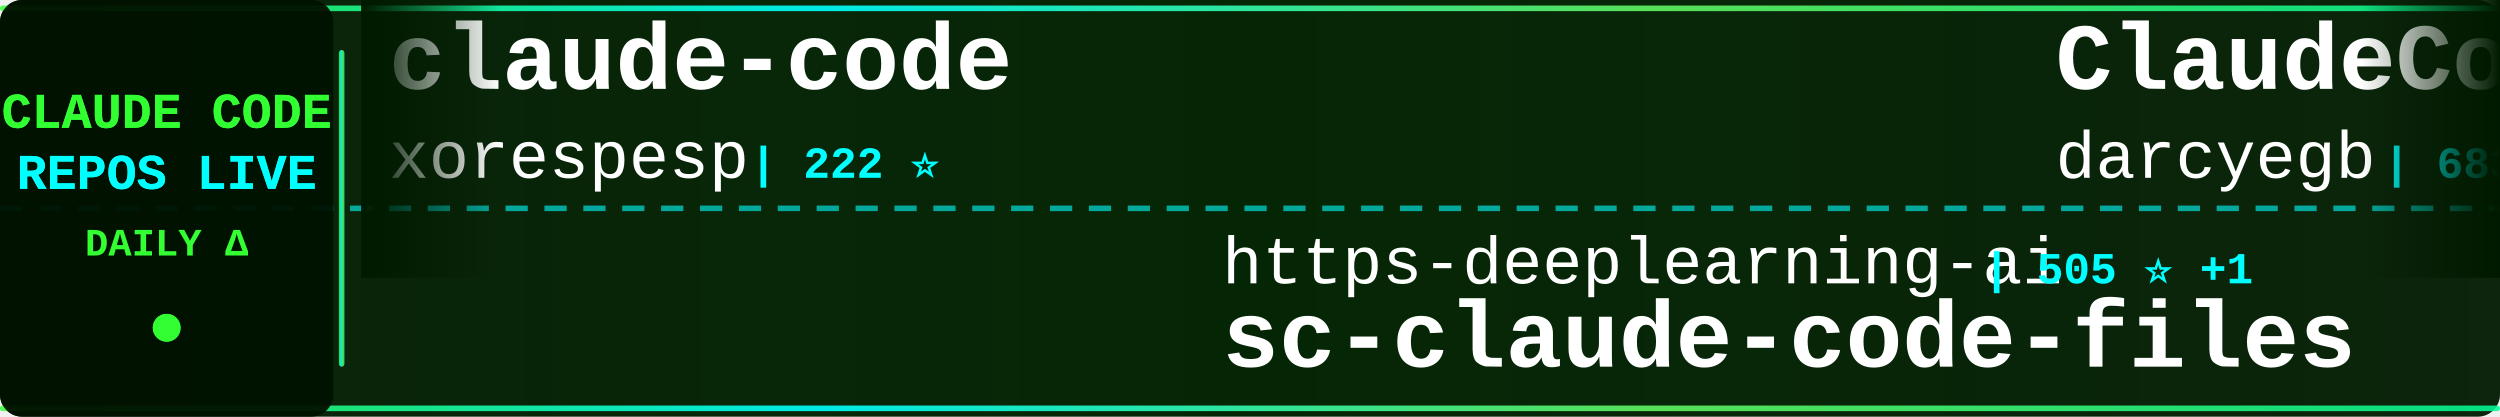
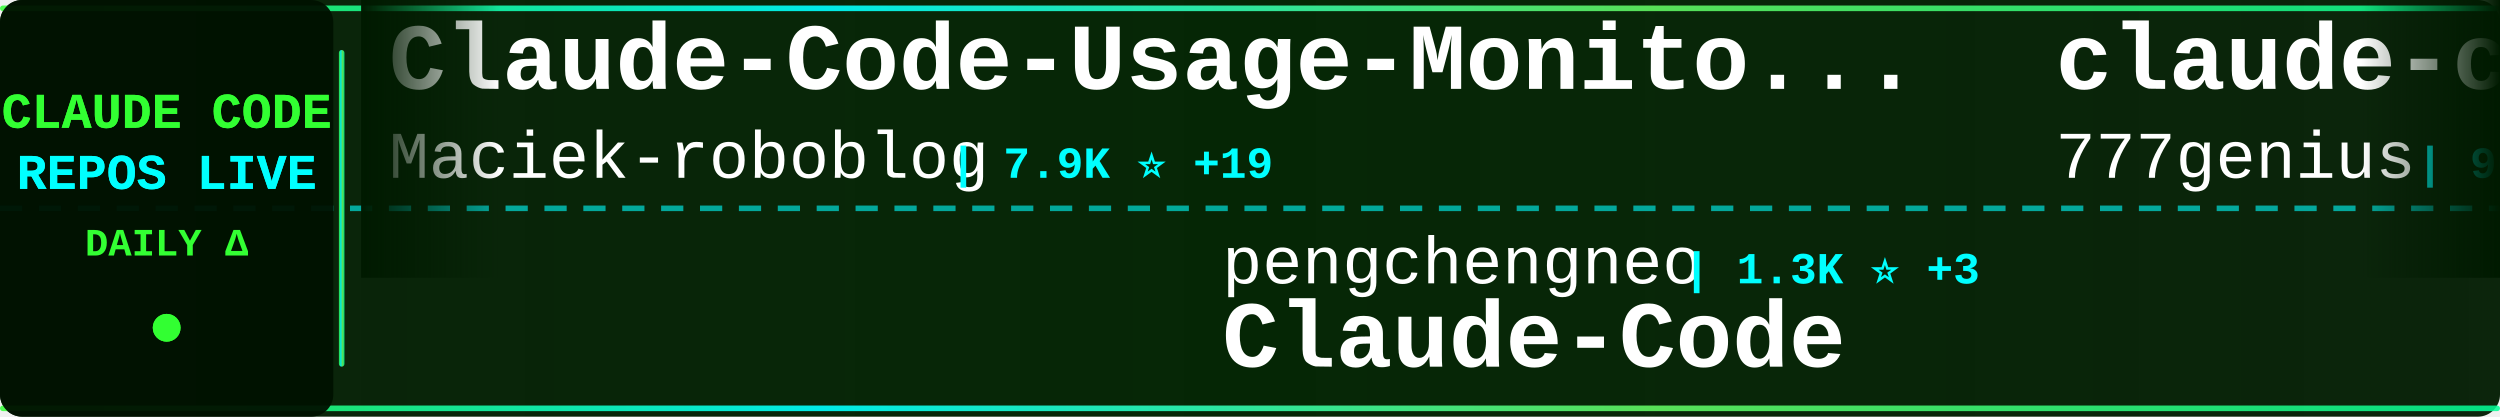
<svg xmlns="http://www.w3.org/2000/svg" width="900" height="150">
  <defs>
    <linearGradient id="tickerBg" x1="0%" y1="0%" x2="100%" y2="0%">
      <stop offset="0%" style="stop-color:#001a00;stop-opacity:0.95" />
      <stop offset="50%" style="stop-color:#002200;stop-opacity:0.98" />
      <stop offset="100%" style="stop-color:#001a00;stop-opacity:0.95" />
    </linearGradient>
    <linearGradient id="borderGrad" x1="0%" y1="0%" x2="100%" y2="0%">
      <stop offset="0%" style="stop-color:#33ff33;stop-opacity:0.85">
        <animate attributeName="stop-opacity" values="0.85;1;0.85" dur="2s" repeatCount="indefinite" />
      </stop>
      <stop offset="33%" style="stop-color:#00ffff;stop-opacity:0.9">
        <animate attributeName="stop-opacity" values="0.9;1;0.9" dur="2.2s" repeatCount="indefinite" />
      </stop>
      <stop offset="66%" style="stop-color:#66ff66;stop-opacity:0.85">
        <animate attributeName="stop-opacity" values="0.85;1;0.85" dur="1.8s" repeatCount="indefinite" />
      </stop>
      <stop offset="100%" style="stop-color:#00ff99;stop-opacity:0.85">
        <animate attributeName="stop-opacity" values="0.85;1;0.85" dur="2s" repeatCount="indefinite" />
      </stop>
    </linearGradient>
    <filter id="textGlow">
      <feGaussianBlur stdDeviation="0.1" result="coloredBlur" />
      <feMerge>
        <feMergeNode in="coloredBlur" />
        <feMergeNode in="SourceGraphic" />
      </feMerge>
    </filter>
    <filter id="metricGlow">
      <feGaussianBlur stdDeviation="0.2" result="coloredBlur" />
      <feMerge>
        <feMergeNode in="coloredBlur" />
        <feMergeNode in="SourceGraphic" />
      </feMerge>
    </filter>
    <linearGradient id="leftFade" x1="0%" y1="0%" x2="100%" y2="0%">
      <stop offset="0%" style="stop-color:#001a00;stop-opacity:1" />
      <stop offset="100%" style="stop-color:#001a00;stop-opacity:0" />
    </linearGradient>
    <linearGradient id="rightFade" x1="0%" y1="0%" x2="100%" y2="0%">
      <stop offset="0%" style="stop-color:#001a00;stop-opacity:0" />
      <stop offset="100%" style="stop-color:#001a00;stop-opacity:1" />
    </linearGradient>
  </defs>
  <rect width="900" height="150" fill="url(#tickerBg)" rx="8" />
  <rect x="0" y="2" width="900" height="2" fill="url(#borderGrad)" rx="1" />
  <rect x="0" y="146" width="900" height="2" fill="url(#borderGrad)" rx="1" />
  <line x1="0" y1="75" x2="900" y2="75" stroke="#00ffff" stroke-width="2" stroke-dasharray="8 6" opacity="0.6" />
  <rect x="0" y="0" width="120" height="150" fill="#001100" opacity="0.95" rx="8" />
  <text x="60" y="46" font-family="'Courier New', monospace" font-size="18" font-weight="bold" fill="#33ff33" text-anchor="middle" filter="url(#textGlow)">
    CLAUDE CODE
  </text>
  <text x="60" y="68" font-family="'Courier New', monospace" font-size="18" font-weight="bold" fill="#00ffff" text-anchor="middle" filter="url(#textGlow)">
    REPOS LIVE
  </text>
  <text x="60" y="92" font-family="'Courier New', monospace" font-size="14" font-weight="bold" fill="#33ff33" text-anchor="middle">
    DAILY Δ
  </text>
  <circle cx="60" cy="118" r="5" fill="#33ff33" filter="url(#metricGlow)">
    <animate attributeName="r" values="4;6;4" dur="1.5s" repeatCount="indefinite" />
    <animate attributeName="opacity" values="0.6;1;0.6" dur="1.5s" repeatCount="indefinite" />
  </circle>
  <rect x="122" y="18" width="2" height="114" fill="url(#borderGrad)" rx="1" />
  <clipPath id="tickerClip">
    <rect x="130" y="0" width="770" height="150" />
  </clipPath>
  <g clip-path="url(#tickerClip)">
    <g id="tickerItems">
      <animateTransform attributeName="transform" attributeType="XML" type="translate" from="0 0" to="-3000 0" dur="54s" repeatCount="indefinite" />
      <g transform="translate(0, 0)">
-         <text x="140" y="32" font-family="'Courier New', monospace" font-size="34" font-weight="bold" fill="#ffffff">claude-code</text>
-         <text x="140" y="64" font-family="'Courier New', monospace" font-size="24" font-weight="normal" fill="#ffffff" opacity="1.0">xorespesp</text>
-         <text x="270" y="64" font-family="'Courier New', monospace" font-size="16" font-weight="bold" fill="#00ffff"> | 222 ⭐</text>
+         <text x="140" y="32" font-family="'Courier New', monospace" font-size="34" font-weight="bold" fill="#ffffff">Claude-Code-Usage-Monito...</text>
+         <text x="140" y="64" font-family="'Courier New', monospace" font-size="24" font-weight="normal" fill="#ffffff" opacity="1.0">Maciek-roboblog</text>
+         <text x="342" y="64" font-family="'Courier New', monospace" font-size="16" font-weight="bold" fill="#00ffff"> | 7.9K ⭐ +19</text>
      </g>
      <g transform="translate(300, 0)">
-         <text x="140" y="102" font-family="'Courier New', monospace" font-size="24" font-weight="normal" fill="#ffffff" opacity="1.0">https-deeplearning-ai</text>
-         <text x="414" y="102" font-family="'Courier New', monospace" font-size="16" font-weight="bold" fill="#00ffff"> | 505 ⭐ +1</text>
-         <text x="140" y="132" font-family="'Courier New', monospace" font-size="34" font-weight="bold" fill="#ffffff">sc-claude-code-files</text>
+         <text x="140" y="102" font-family="'Courier New', monospace" font-size="24" font-weight="normal" fill="#ffffff" opacity="1.0">pengchengneo</text>
+         <text x="306" y="102" font-family="'Courier New', monospace" font-size="16" font-weight="bold" fill="#00ffff"> | 1.3K ⭐ +3</text>
+         <text x="140" y="132" font-family="'Courier New', monospace" font-size="34" font-weight="bold" fill="#ffffff">Claude-Code</text>
      </g>
      <g transform="translate(600, 0)">
-         <text x="140" y="32" font-family="'Courier New', monospace" font-size="34" font-weight="bold" fill="#ffffff">ClaudeCodeAgents</text>
-         <text x="140" y="64" font-family="'Courier New', monospace" font-size="24" font-weight="normal" fill="#ffffff" opacity="1.0">darcyegb</text>
-         <text x="258" y="64" font-family="'Courier New', monospace" font-size="16" font-weight="bold" fill="#00ffff"> | 683 ⭐ +2</text>
+         <text x="140" y="32" font-family="'Courier New', monospace" font-size="34" font-weight="bold" fill="#ffffff">claude-code-source-code</text>
+         <text x="140" y="64" font-family="'Courier New', monospace" font-size="24" font-weight="normal" fill="#ffffff" opacity="1.0">777genius</text>
+         <text x="270" y="64" font-family="'Courier New', monospace" font-size="16" font-weight="bold" fill="#00ffff"> | 907 ⭐</text>
      </g>
      <g transform="translate(900, 0)">
-         <text x="140" y="102" font-family="'Courier New', monospace" font-size="24" font-weight="normal" fill="#ffffff" opacity="1.0">LING71671</text>
-         <text x="270" y="102" font-family="'Courier New', monospace" font-size="16" font-weight="bold" fill="#00ffff"> | 807 ⭐ +1</text>
-         <text x="140" y="132" font-family="'Courier New', monospace" font-size="34" font-weight="bold" fill="#ffffff">Open-ClaudeCode</text>
+         <text x="140" y="102" font-family="'Courier New', monospace" font-size="24" font-weight="normal" fill="#ffffff" opacity="1.0">forrestchang</text>
+         <text x="306" y="102" font-family="'Courier New', monospace" font-size="16" font-weight="bold" fill="#00ffff"> | 115.8K ⭐ +690</text>
+         <text x="140" y="132" font-family="'Courier New', monospace" font-size="34" font-weight="bold" fill="#ffffff">andrej-karpathy-skills</text>
      </g>
      <g transform="translate(1200, 0)">
-         <text x="140" y="32" font-family="'Courier New', monospace" font-size="34" font-weight="bold" fill="#ffffff">claude-code-rev</text>
-         <text x="140" y="64" font-family="'Courier New', monospace" font-size="24" font-weight="normal" fill="#ffffff" opacity="1.0">oboard</text>
-         <text x="234" y="64" font-family="'Courier New', monospace" font-size="16" font-weight="bold" fill="#00ffff"> | 3.1K ⭐ +3</text>
+         <text x="140" y="32" font-family="'Courier New', monospace" font-size="34" font-weight="bold" fill="#ffffff">Claude-Code-Source-Study</text>
+         <text x="140" y="64" font-family="'Courier New', monospace" font-size="24" font-weight="normal" fill="#ffffff" opacity="1.0">luyao618</text>
+         <text x="258" y="64" font-family="'Courier New', monospace" font-size="16" font-weight="bold" fill="#00ffff"> | 1.3K ⭐ +5</text>
      </g>
      <g transform="translate(1500, 0)">
-         <text x="140" y="102" font-family="'Courier New', monospace" font-size="24" font-weight="normal" fill="#ffffff" opacity="1.0">Pimzino</text>
-         <text x="246" y="102" font-family="'Courier New', monospace" font-size="16" font-weight="bold" fill="#00ffff"> | 3.7K ⭐ +2</text>
-         <text x="140" y="132" font-family="'Courier New', monospace" font-size="34" font-weight="bold" fill="#ffffff">claude-code-spec-workflo...</text>
+         <text x="140" y="102" font-family="'Courier New', monospace" font-size="24" font-weight="normal" fill="#ffffff" opacity="1.0">frankbria</text>
+         <text x="270" y="102" font-family="'Courier New', monospace" font-size="16" font-weight="bold" fill="#00ffff"> | 9.0K ⭐ +17</text>
+         <text x="140" y="132" font-family="'Courier New', monospace" font-size="34" font-weight="bold" fill="#ffffff">ralph-claude-code</text>
      </g>
      <g transform="translate(1800, 0)">
-         <text x="140" y="32" font-family="'Courier New', monospace" font-size="34" font-weight="bold" fill="#ffffff">claude-code-analysis</text>
-         <text x="140" y="64" font-family="'Courier New', monospace" font-size="24" font-weight="normal" fill="#ffffff" opacity="1.0">liuup</text>
-         <text x="222" y="64" font-family="'Courier New', monospace" font-size="16" font-weight="bold" fill="#00ffff"> | 2.2K ⭐ +33</text>
+         <text x="140" y="32" font-family="'Courier New', monospace" font-size="34" font-weight="bold" fill="#ffffff">claude-code</text>
+         <text x="140" y="64" font-family="'Courier New', monospace" font-size="24" font-weight="normal" fill="#ffffff" opacity="1.0">codeaashu</text>
+         <text x="270" y="64" font-family="'Courier New', monospace" font-size="16" font-weight="bold" fill="#00ffff"> | 2.5K ⭐ +18</text>
      </g>
      <g transform="translate(2100, 0)">
-         <text x="140" y="102" font-family="'Courier New', monospace" font-size="24" font-weight="normal" fill="#ffffff" opacity="1.0">alejandrobalderas</text>
-         <text x="366" y="102" font-family="'Courier New', monospace" font-size="16" font-weight="bold" fill="#00ffff"> | 1.9K ⭐ +9</text>
-         <text x="140" y="132" font-family="'Courier New', monospace" font-size="34" font-weight="bold" fill="#ffffff">claude-code-from-source</text>
+         <text x="140" y="102" font-family="'Courier New', monospace" font-size="24" font-weight="normal" fill="#ffffff" opacity="1.0">Piebald-AI</text>
+         <text x="282" y="102" font-family="'Courier New', monospace" font-size="16" font-weight="bold" fill="#00ffff"> | 10.0K ⭐ +43</text>
+         <text x="140" y="132" font-family="'Courier New', monospace" font-size="34" font-weight="bold" fill="#ffffff">claude-code-system-promp...</text>
      </g>
      <g transform="translate(2400, 0)">
-         <text x="140" y="32" font-family="'Courier New', monospace" font-size="34" font-weight="bold" fill="#ffffff">claude-code-rust</text>
-         <text x="140" y="64" font-family="'Courier New', monospace" font-size="24" font-weight="normal" fill="#ffffff" opacity="1.0">lorryjovens-hub</text>
-         <text x="342" y="64" font-family="'Courier New', monospace" font-size="16" font-weight="bold" fill="#00ffff"> | 1.5K ⭐ +9</text>
+         <text x="140" y="32" font-family="'Courier New', monospace" font-size="34" font-weight="bold" fill="#ffffff">claude_code_src</text>
+         <text x="140" y="64" font-family="'Courier New', monospace" font-size="24" font-weight="normal" fill="#ffffff" opacity="1.0">ponponon</text>
+         <text x="258" y="64" font-family="'Courier New', monospace" font-size="16" font-weight="bold" fill="#00ffff"> | 2.2K ⭐ +2</text>
      </g>
      <g transform="translate(2700, 0)">
-         <text x="140" y="102" font-family="'Courier New', monospace" font-size="24" font-weight="normal" fill="#ffffff" opacity="1.0">shanraisshan</text>
-         <text x="306" y="102" font-family="'Courier New', monospace" font-size="16" font-weight="bold" fill="#00ffff"> | 51.3K ⭐ +262</text>
-         <text x="140" y="132" font-family="'Courier New', monospace" font-size="34" font-weight="bold" fill="#ffffff">claude-code-best-practic...</text>
+         <text x="140" y="102" font-family="'Courier New', monospace" font-size="24" font-weight="normal" fill="#ffffff" opacity="1.0">disler</text>
+         <text x="234" y="102" font-family="'Courier New', monospace" font-size="16" font-weight="bold" fill="#00ffff"> | 3.6K ⭐ +2</text>
+         <text x="140" y="132" font-family="'Courier New', monospace" font-size="34" font-weight="bold" fill="#ffffff">claude-code-hooks-master...</text>
      </g>
      <g transform="translate(3000, 0)">
-         <text x="140" y="32" font-family="'Courier New', monospace" font-size="34" font-weight="bold" fill="#ffffff">claude-code</text>
-         <text x="140" y="64" font-family="'Courier New', monospace" font-size="24" font-weight="normal" fill="#ffffff" opacity="1.0">xorespesp</text>
-         <text x="270" y="64" font-family="'Courier New', monospace" font-size="16" font-weight="bold" fill="#00ffff"> | 222 ⭐</text>
+         <text x="140" y="32" font-family="'Courier New', monospace" font-size="34" font-weight="bold" fill="#ffffff">Claude-Code-Usage-Monito...</text>
+         <text x="140" y="64" font-family="'Courier New', monospace" font-size="24" font-weight="normal" fill="#ffffff" opacity="1.0">Maciek-roboblog</text>
+         <text x="342" y="64" font-family="'Courier New', monospace" font-size="16" font-weight="bold" fill="#00ffff"> | 7.9K ⭐ +19</text>
      </g>
      <g transform="translate(3300, 0)">
-         <text x="140" y="102" font-family="'Courier New', monospace" font-size="24" font-weight="normal" fill="#ffffff" opacity="1.0">https-deeplearning-ai</text>
-         <text x="414" y="102" font-family="'Courier New', monospace" font-size="16" font-weight="bold" fill="#00ffff"> | 505 ⭐ +1</text>
-         <text x="140" y="132" font-family="'Courier New', monospace" font-size="34" font-weight="bold" fill="#ffffff">sc-claude-code-files</text>
+         <text x="140" y="102" font-family="'Courier New', monospace" font-size="24" font-weight="normal" fill="#ffffff" opacity="1.0">pengchengneo</text>
+         <text x="306" y="102" font-family="'Courier New', monospace" font-size="16" font-weight="bold" fill="#00ffff"> | 1.3K ⭐ +3</text>
+         <text x="140" y="132" font-family="'Courier New', monospace" font-size="34" font-weight="bold" fill="#ffffff">Claude-Code</text>
      </g>
      <g transform="translate(3600, 0)">
-         <text x="140" y="32" font-family="'Courier New', monospace" font-size="34" font-weight="bold" fill="#ffffff">ClaudeCodeAgents</text>
-         <text x="140" y="64" font-family="'Courier New', monospace" font-size="24" font-weight="normal" fill="#ffffff" opacity="1.0">darcyegb</text>
-         <text x="258" y="64" font-family="'Courier New', monospace" font-size="16" font-weight="bold" fill="#00ffff"> | 683 ⭐ +2</text>
+         <text x="140" y="32" font-family="'Courier New', monospace" font-size="34" font-weight="bold" fill="#ffffff">claude-code-source-code</text>
+         <text x="140" y="64" font-family="'Courier New', monospace" font-size="24" font-weight="normal" fill="#ffffff" opacity="1.0">777genius</text>
+         <text x="270" y="64" font-family="'Courier New', monospace" font-size="16" font-weight="bold" fill="#00ffff"> | 907 ⭐</text>
      </g>
      <g transform="translate(3900, 0)">
-         <text x="140" y="102" font-family="'Courier New', monospace" font-size="24" font-weight="normal" fill="#ffffff" opacity="1.0">LING71671</text>
-         <text x="270" y="102" font-family="'Courier New', monospace" font-size="16" font-weight="bold" fill="#00ffff"> | 807 ⭐ +1</text>
-         <text x="140" y="132" font-family="'Courier New', monospace" font-size="34" font-weight="bold" fill="#ffffff">Open-ClaudeCode</text>
+         <text x="140" y="102" font-family="'Courier New', monospace" font-size="24" font-weight="normal" fill="#ffffff" opacity="1.0">forrestchang</text>
+         <text x="306" y="102" font-family="'Courier New', monospace" font-size="16" font-weight="bold" fill="#00ffff"> | 115.8K ⭐ +690</text>
+         <text x="140" y="132" font-family="'Courier New', monospace" font-size="34" font-weight="bold" fill="#ffffff">andrej-karpathy-skills</text>
      </g>
    </g>
  </g>
  <rect x="130" y="0" width="50" height="100" fill="url(#leftFade)" />
  <rect x="850" y="0" width="50" height="100" fill="url(#rightFade)" />
</svg>
